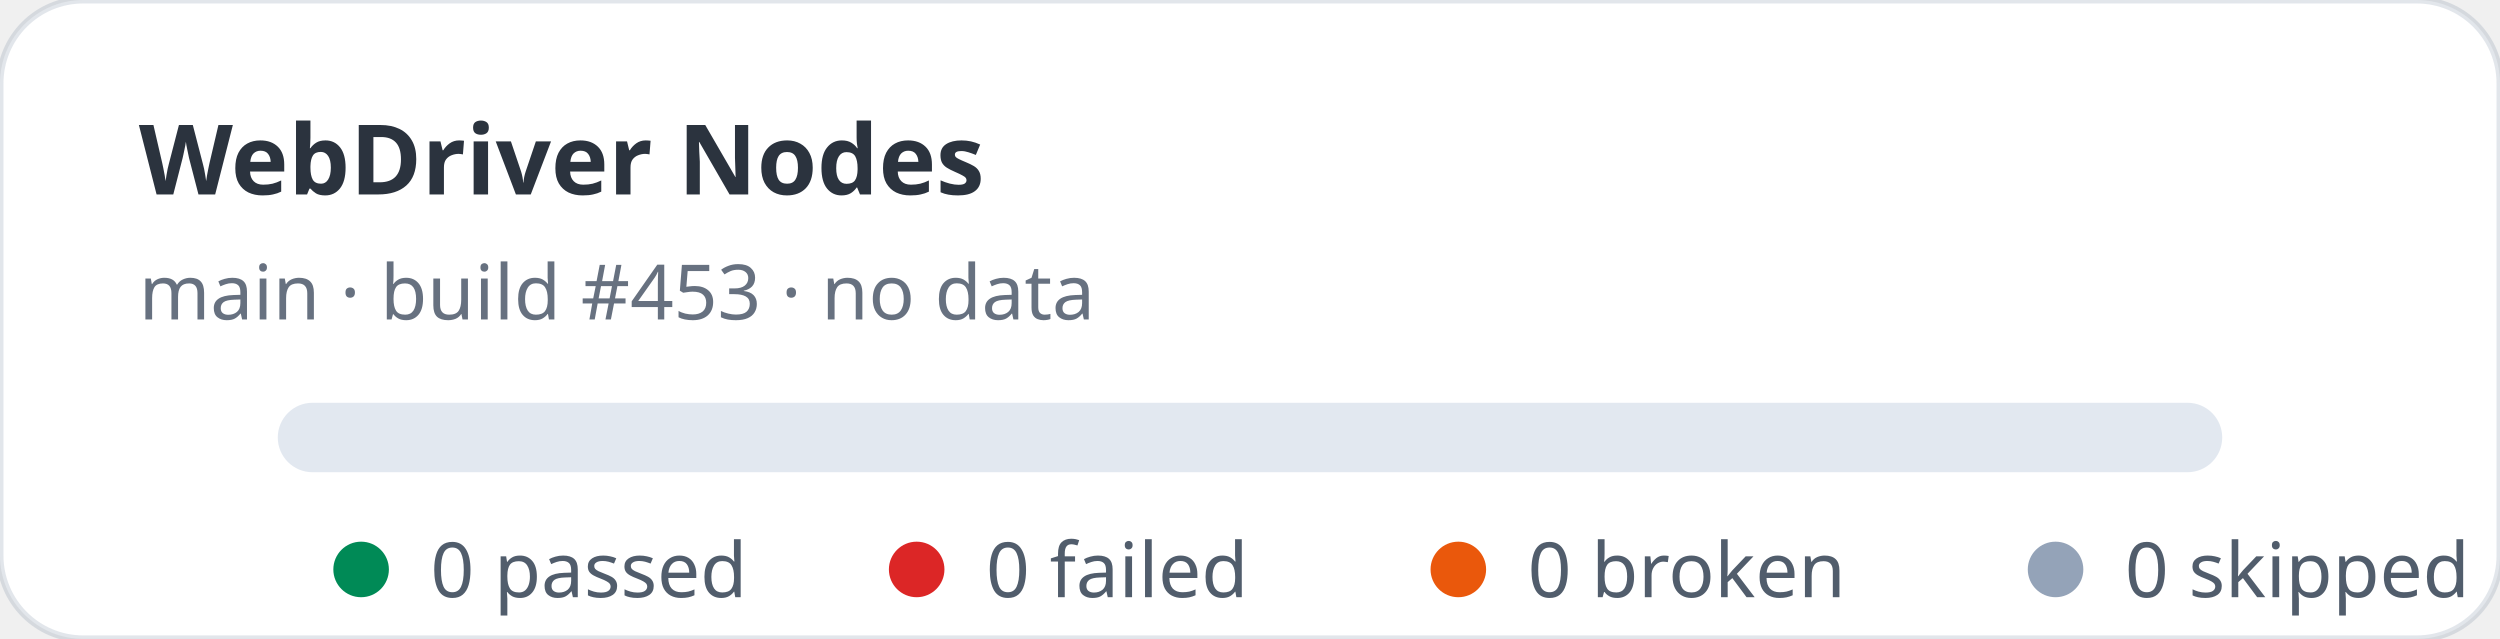
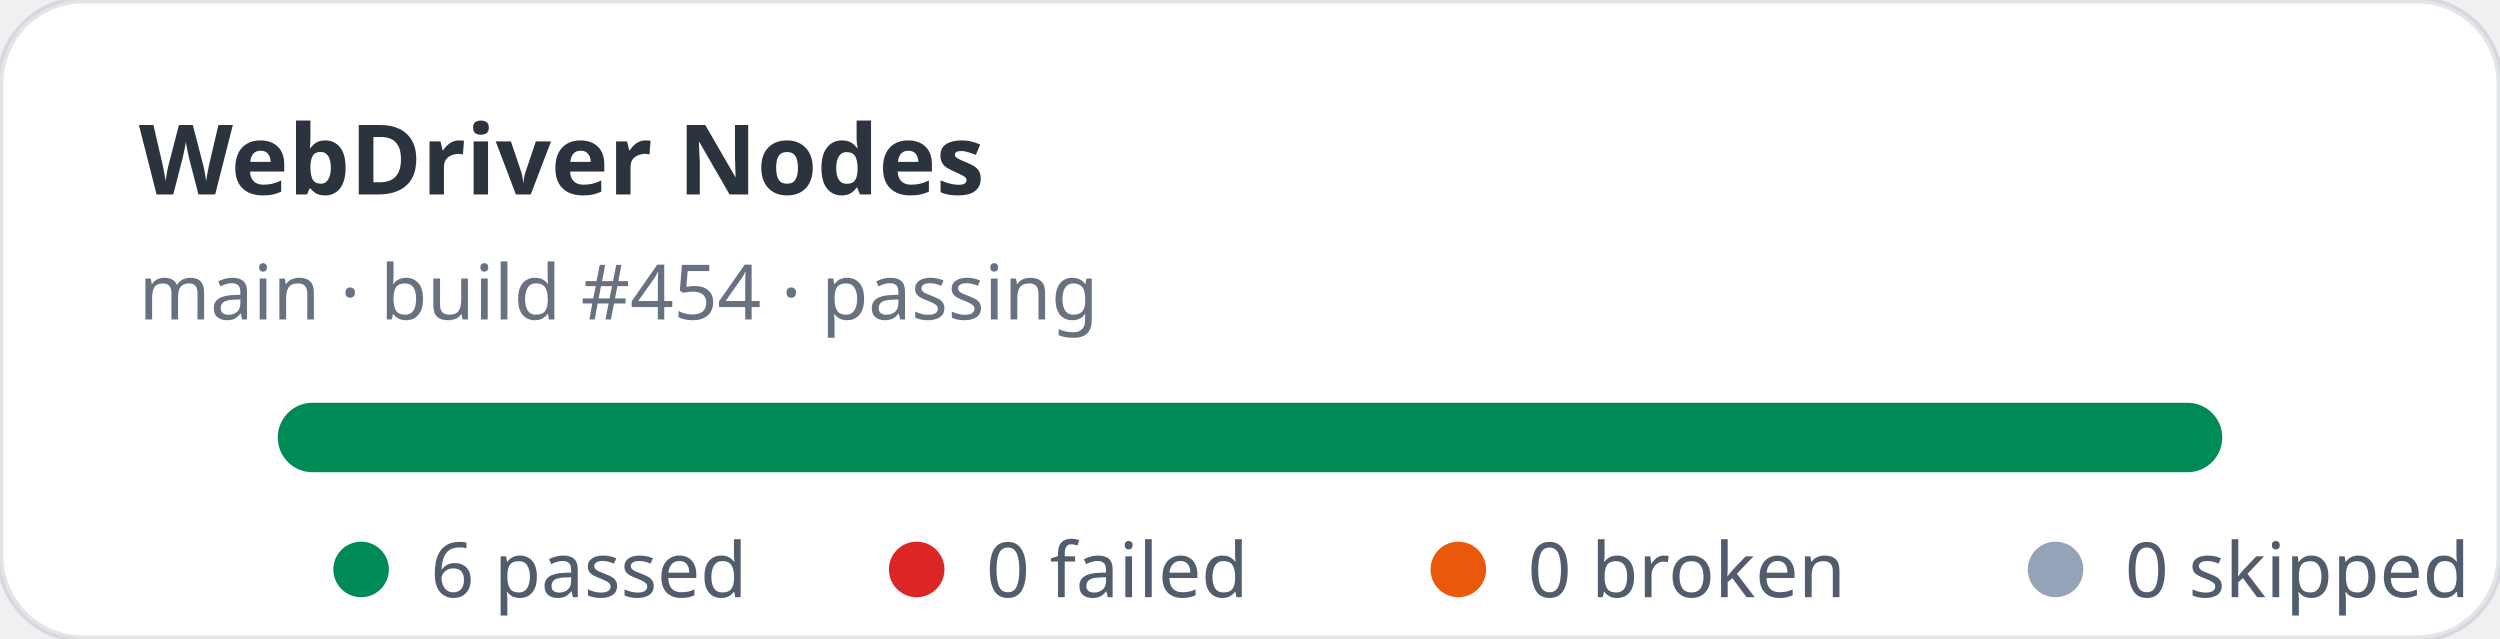
- <svg xmlns="http://www.w3.org/2000/svg" width="360" height="92" viewBox="0 0 360 92" role="img" aria-label="WebDriver Nodes stats: 0 passed, 0 failed">
+ <svg xmlns="http://www.w3.org/2000/svg" width="360" height="92" viewBox="0 0 360 92" role="img" aria-label="WebDriver Nodes stats: 6 passed, 0 failed">
  <rect width="360" height="92" rx="12" fill="#ffffff" stroke="rgba(11,48,86,0.12)" />
  <text x="20" y="28" fill="rgba(1,10,24,0.83)" font-family="ui-sans-serif,system-ui,sans-serif" font-size="14" font-weight="700">WebDriver Nodes</text>
-   <text x="20" y="46" fill="rgba(2,19,44,0.6)" font-family="ui-sans-serif,system-ui,sans-serif" font-size="11">main · build #453 · no data</text>
+   <text x="20" y="46" fill="rgba(2,19,44,0.6)" font-family="ui-sans-serif,system-ui,sans-serif" font-size="11">main · build #454 · passing</text>
  <rect x="40" y="58" width="280" height="10" rx="5" fill="#e2e8f0" />
+   <rect x="40" y="58" width="280" height="10" rx="5" fill="#008a56" />
  <g font-family="ui-sans-serif,system-ui,sans-serif" font-size="11" fill="rgba(1,18,40,0.68)">
    <circle cx="52" cy="82" r="4" fill="#008a56" />
-     <text x="62" y="86">0 passed</text>
+     <text x="62" y="86">6 passed</text>
    <circle cx="132" cy="82" r="4" fill="#dc2626" />
    <text x="142" y="86">0 failed</text>
    <circle cx="210" cy="82" r="4" fill="#ea580c" />
    <text x="220" y="86">0 broken</text>
    <circle cx="296" cy="82" r="4" fill="#94a3b8" />
    <text x="306" y="86">0 skipped</text>
  </g>
</svg>
